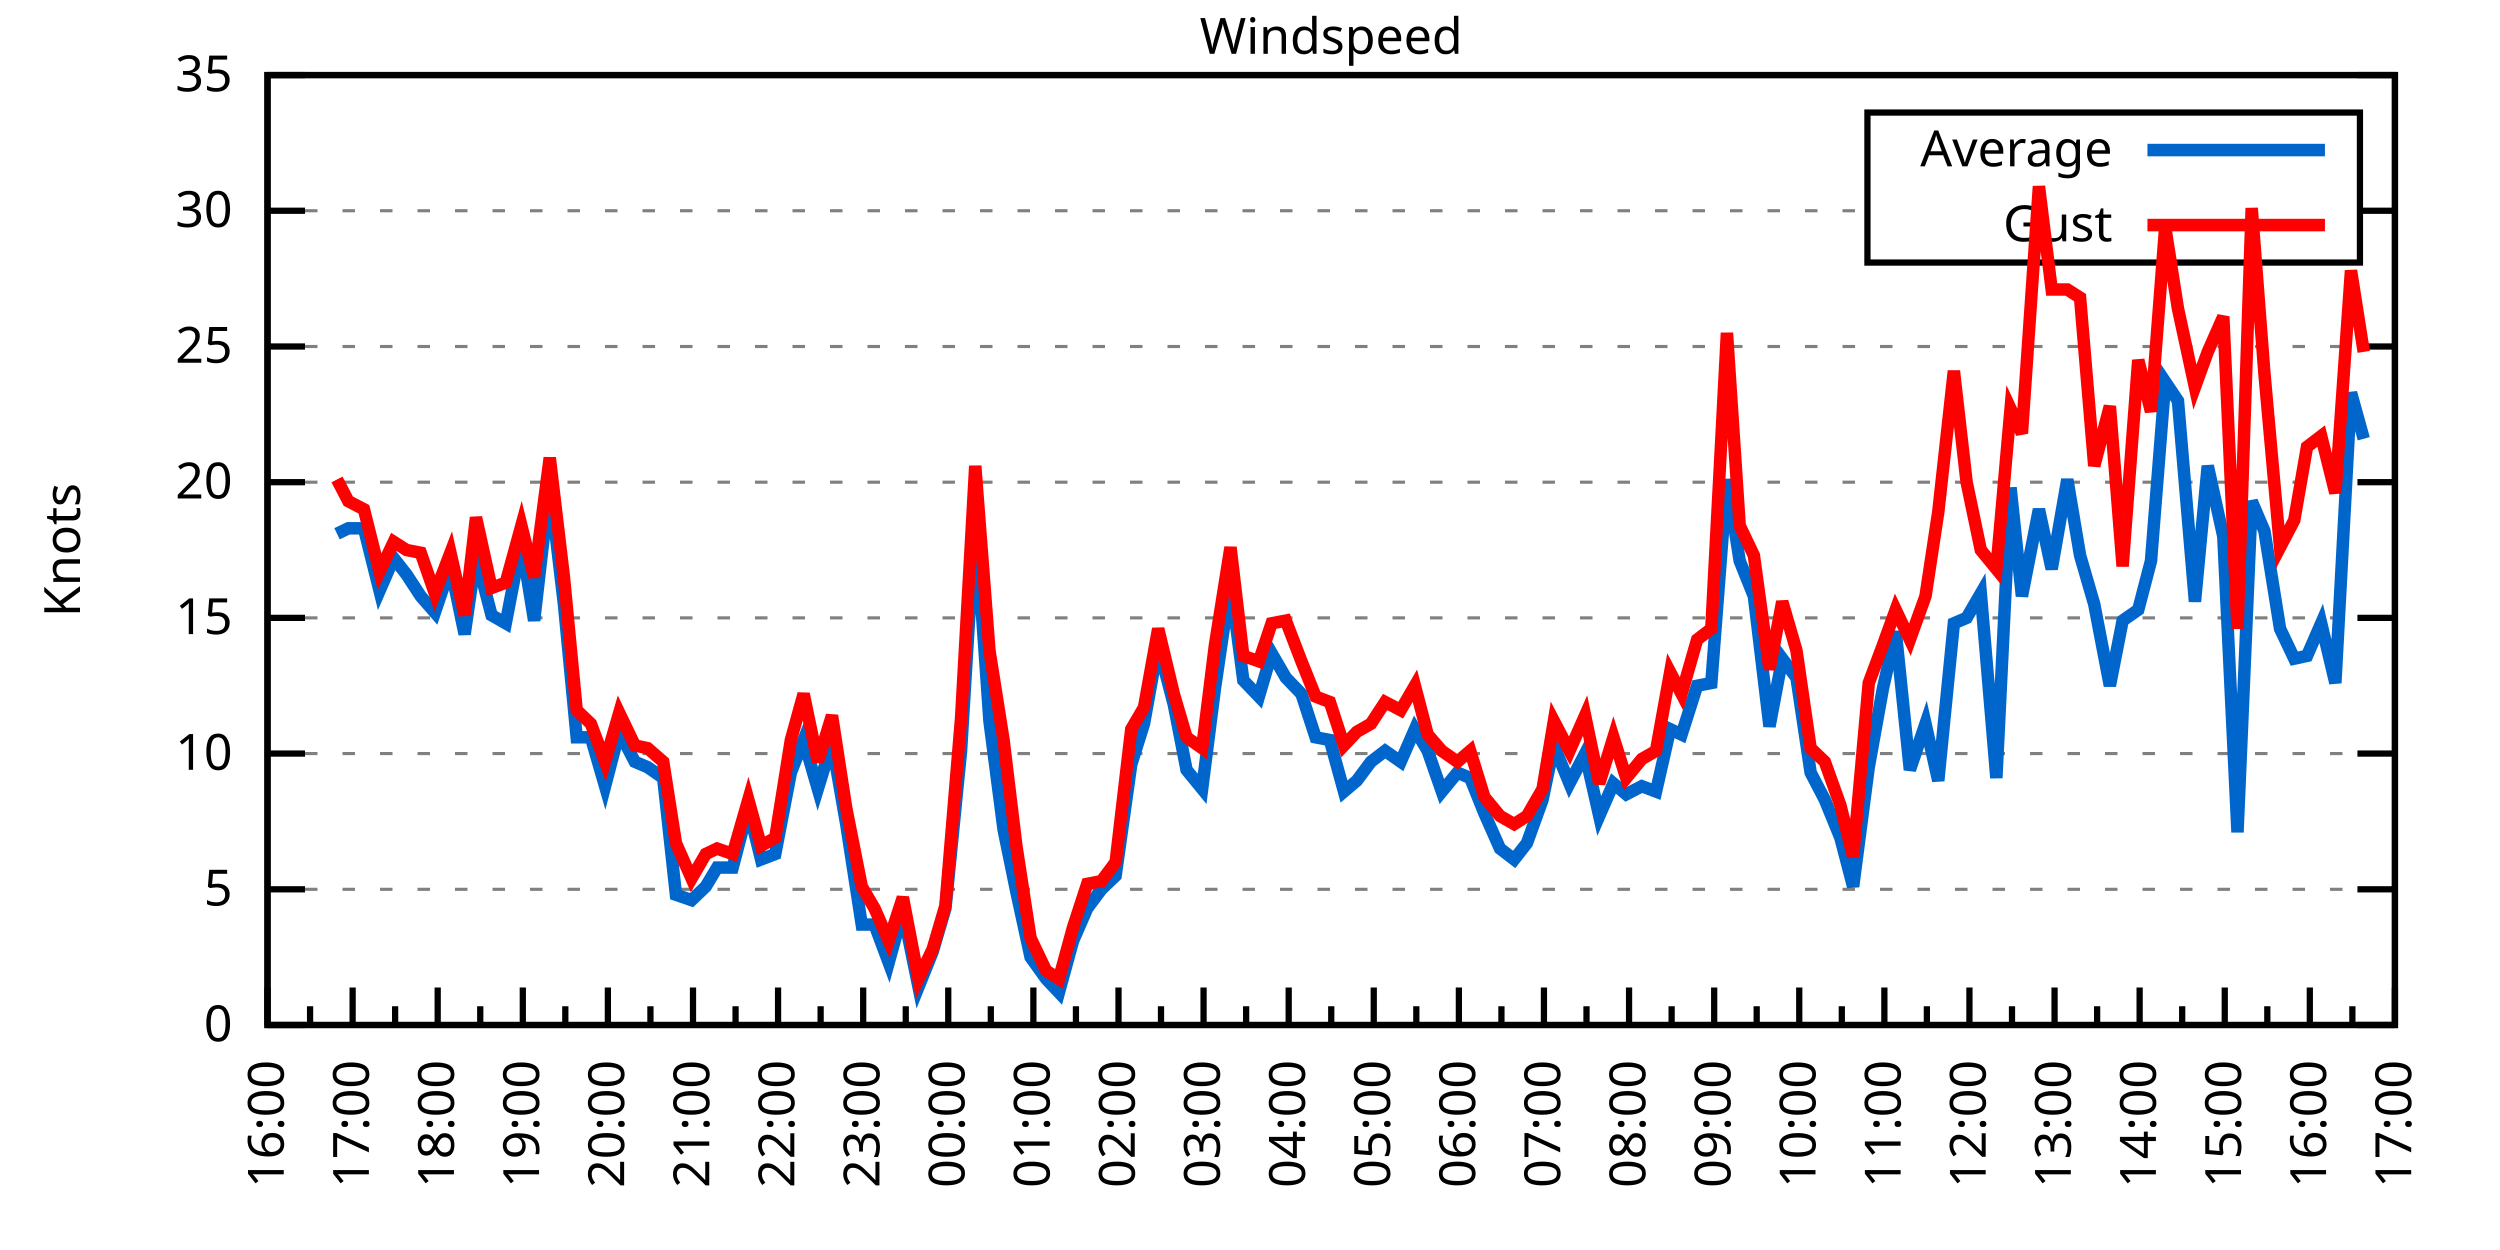
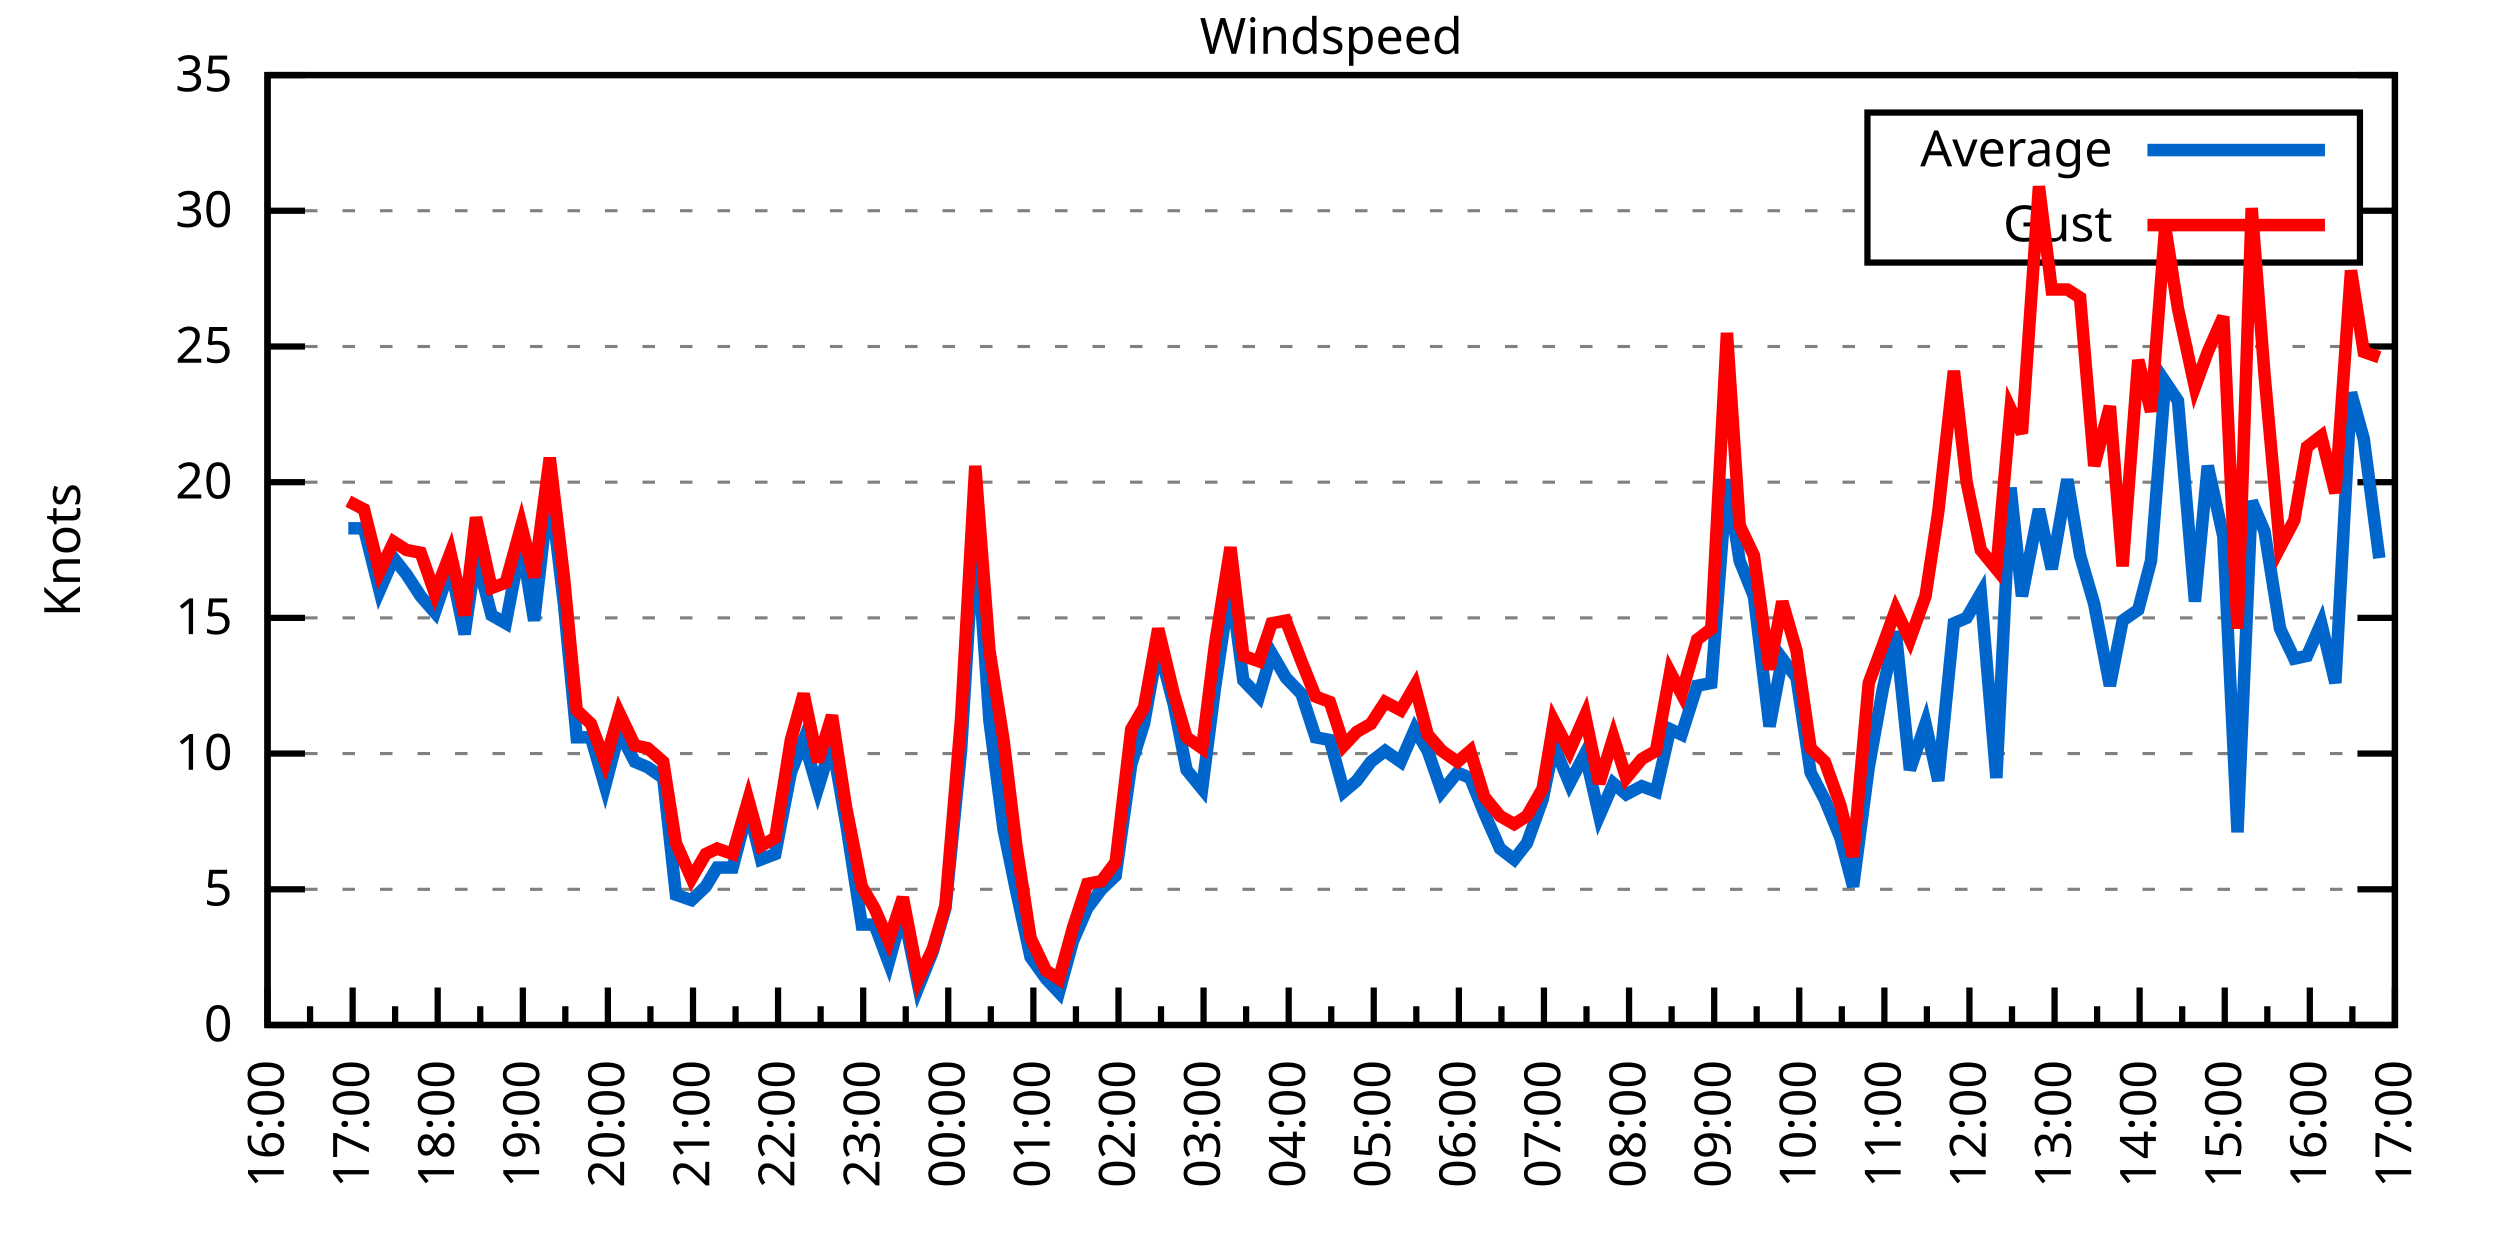
<svg xmlns="http://www.w3.org/2000/svg" xmlns:xlink="http://www.w3.org/1999/xlink" width="400" height="200" viewBox="0 0 400 200">
  <g id="gnuplot_canvas">
    <rect x="0" y="0" width="400" height="200" fill="none" />
    <defs>
      <circle id="gpDot" r="0.5" stroke-width="0.5" stroke="currentColor" />
      <path id="gpPt0" stroke-width="0.333" stroke="currentColor" d="M-1,0 h2 M0,-1 v2" />
      <path id="gpPt1" stroke-width="0.333" stroke="currentColor" d="M-1,-1 L1,1 M1,-1 L-1,1" />
      <path id="gpPt2" stroke-width="0.333" stroke="currentColor" d="M-1,0 L1,0 M0,-1 L0,1 M-1,-1 L1,1 M-1,1 L1,-1" />
      <rect id="gpPt3" stroke-width="0.333" stroke="currentColor" x="-1" y="-1" width="2" height="2" />
      <rect id="gpPt4" stroke-width="0.333" stroke="currentColor" fill="currentColor" x="-1" y="-1" width="2" height="2" />
      <circle id="gpPt5" stroke-width="0.333" stroke="currentColor" cx="0" cy="0" r="1" />
      <use xlink:href="#gpPt5" id="gpPt6" fill="currentColor" stroke="none" />
      <path id="gpPt7" stroke-width="0.333" stroke="currentColor" d="M0,-1.33 L-1.33,0.67 L1.33,0.67 z" />
      <use xlink:href="#gpPt7" id="gpPt8" fill="currentColor" stroke="none" />
      <use xlink:href="#gpPt7" id="gpPt9" stroke="currentColor" transform="rotate(180)" />
      <use xlink:href="#gpPt9" id="gpPt10" fill="currentColor" stroke="none" />
      <use xlink:href="#gpPt3" id="gpPt11" stroke="currentColor" transform="rotate(45)" />
      <use xlink:href="#gpPt11" id="gpPt12" fill="currentColor" stroke="none" />
      <path id="gpPt13" stroke-width="0.333" stroke="currentColor" d="M0,1.330 L1.265,0.411 L0.782,-1.067 L-0.782,-1.076 L-1.265,0.411 z" />
      <use xlink:href="#gpPt13" id="gpPt14" fill="currentColor" stroke="none" />
      <filter id="textbox" filterUnits="objectBoundingBox" x="0" y="0" height="1" width="1">
        <feFlood flood-color="white" flood-opacity="1" result="bgnd" />
        <feComposite in="SourceGraphic" in2="bgnd" operator="atop" />
      </filter>
      <filter id="greybox" filterUnits="objectBoundingBox" x="0" y="0" height="1" width="1">
        <feFlood flood-color="lightgrey" flood-opacity="1" result="grey" />
        <feComposite in="SourceGraphic" in2="grey" operator="atop" />
      </filter>
    </defs>
    <g fill="none" color="white" stroke="currentColor" stroke-width="1.00" stroke-linecap="butt" stroke-linejoin="miter">
</g>
    <g fill="none" color="black" stroke="currentColor" stroke-width="1.00" stroke-linecap="butt" stroke-linejoin="miter">
      <g stroke="none" shape-rendering="crispEdges">
        <polygon fill="rgb(255, 255, 255)" points="42.80,164.00 383.18,164.00 383.18,12.02 42.80,12.02 " />
      </g>
    </g>
    <g fill="none" color="black" stroke="currentColor" stroke-width="1.00" stroke-linecap="butt" stroke-linejoin="miter">
</g>
    <g fill="none" color="black" stroke="black" stroke-width="0.50" stroke-linecap="butt" stroke-linejoin="miter">
</g>
    <g fill="none" color="gray" stroke="currentColor" stroke-width="0.50" stroke-linecap="butt" stroke-linejoin="miter">
      <path stroke="gray" stroke-dasharray="2,4" class="gridline" d="M42.80,164.00 L383.19,164.00  " />
    </g>
    <g fill="none" color="gray" stroke="gray" stroke-width="1.00" stroke-linecap="butt" stroke-linejoin="miter">
</g>
    <g fill="none" color="black" stroke="currentColor" stroke-width="1.00" stroke-linecap="butt" stroke-linejoin="miter">
      <path stroke="black" d="M42.80,164.00 L48.80,164.00 M383.19,164.00 L377.19,164.00  " />
      <g transform="translate(37.20,166.60)" stroke="none" fill="black" font-family="Sans" font-size="8.00" text-anchor="end">
        <text>
          <tspan font-family="Sans"> 0</tspan>
        </text>
      </g>
    </g>
    <g fill="none" color="black" stroke="currentColor" stroke-width="1.00" stroke-linecap="butt" stroke-linejoin="miter">
</g>
    <g fill="none" color="black" stroke="black" stroke-width="0.50" stroke-linecap="butt" stroke-linejoin="miter">
</g>
    <g fill="none" color="gray" stroke="currentColor" stroke-width="0.50" stroke-linecap="butt" stroke-linejoin="miter">
      <path stroke="gray" stroke-dasharray="2,4" class="gridline" d="M42.80,142.29 L383.19,142.29  " />
    </g>
    <g fill="none" color="gray" stroke="gray" stroke-width="1.00" stroke-linecap="butt" stroke-linejoin="miter">
</g>
    <g fill="none" color="black" stroke="currentColor" stroke-width="1.00" stroke-linecap="butt" stroke-linejoin="miter">
      <path stroke="black" d="M42.80,142.29 L48.80,142.29 M383.19,142.29 L377.19,142.29  " />
      <g transform="translate(37.20,144.89)" stroke="none" fill="black" font-family="Sans" font-size="8.00" text-anchor="end">
        <text>
          <tspan font-family="Sans"> 5</tspan>
        </text>
      </g>
    </g>
    <g fill="none" color="black" stroke="currentColor" stroke-width="1.00" stroke-linecap="butt" stroke-linejoin="miter">
</g>
    <g fill="none" color="black" stroke="black" stroke-width="0.50" stroke-linecap="butt" stroke-linejoin="miter">
</g>
    <g fill="none" color="gray" stroke="currentColor" stroke-width="0.50" stroke-linecap="butt" stroke-linejoin="miter">
      <path stroke="gray" stroke-dasharray="2,4" class="gridline" d="M42.80,120.57 L383.19,120.57  " />
    </g>
    <g fill="none" color="gray" stroke="gray" stroke-width="1.00" stroke-linecap="butt" stroke-linejoin="miter">
</g>
    <g fill="none" color="black" stroke="currentColor" stroke-width="1.00" stroke-linecap="butt" stroke-linejoin="miter">
      <path stroke="black" d="M42.80,120.57 L48.80,120.57 M383.19,120.57 L377.19,120.57  " />
      <g transform="translate(37.20,123.17)" stroke="none" fill="black" font-family="Sans" font-size="8.00" text-anchor="end">
        <text>
          <tspan font-family="Sans"> 10</tspan>
        </text>
      </g>
    </g>
    <g fill="none" color="black" stroke="currentColor" stroke-width="1.00" stroke-linecap="butt" stroke-linejoin="miter">
</g>
    <g fill="none" color="black" stroke="black" stroke-width="0.50" stroke-linecap="butt" stroke-linejoin="miter">
</g>
    <g fill="none" color="gray" stroke="currentColor" stroke-width="0.50" stroke-linecap="butt" stroke-linejoin="miter">
      <path stroke="gray" stroke-dasharray="2,4" class="gridline" d="M42.80,98.86 L383.19,98.86  " />
    </g>
    <g fill="none" color="gray" stroke="gray" stroke-width="1.00" stroke-linecap="butt" stroke-linejoin="miter">
</g>
    <g fill="none" color="black" stroke="currentColor" stroke-width="1.00" stroke-linecap="butt" stroke-linejoin="miter">
      <path stroke="black" d="M42.80,98.86 L48.80,98.86 M383.19,98.86 L377.19,98.86  " />
      <g transform="translate(37.20,101.46)" stroke="none" fill="black" font-family="Sans" font-size="8.00" text-anchor="end">
        <text>
          <tspan font-family="Sans"> 15</tspan>
        </text>
      </g>
    </g>
    <g fill="none" color="black" stroke="currentColor" stroke-width="1.00" stroke-linecap="butt" stroke-linejoin="miter">
</g>
    <g fill="none" color="black" stroke="black" stroke-width="0.50" stroke-linecap="butt" stroke-linejoin="miter">
</g>
    <g fill="none" color="gray" stroke="currentColor" stroke-width="0.50" stroke-linecap="butt" stroke-linejoin="miter">
      <path stroke="gray" stroke-dasharray="2,4" class="gridline" d="M42.80,77.15 L383.19,77.15  " />
    </g>
    <g fill="none" color="gray" stroke="gray" stroke-width="1.00" stroke-linecap="butt" stroke-linejoin="miter">
</g>
    <g fill="none" color="black" stroke="currentColor" stroke-width="1.00" stroke-linecap="butt" stroke-linejoin="miter">
      <path stroke="black" d="M42.80,77.15 L48.80,77.15 M383.19,77.15 L377.19,77.15  " />
      <g transform="translate(37.20,79.75)" stroke="none" fill="black" font-family="Sans" font-size="8.00" text-anchor="end">
        <text>
          <tspan font-family="Sans"> 20</tspan>
        </text>
      </g>
    </g>
    <g fill="none" color="black" stroke="currentColor" stroke-width="1.00" stroke-linecap="butt" stroke-linejoin="miter">
</g>
    <g fill="none" color="black" stroke="black" stroke-width="0.50" stroke-linecap="butt" stroke-linejoin="miter">
</g>
    <g fill="none" color="gray" stroke="currentColor" stroke-width="0.50" stroke-linecap="butt" stroke-linejoin="miter">
      <path stroke="gray" stroke-dasharray="2,4" class="gridline" d="M42.80,55.44 L383.19,55.44  " />
    </g>
    <g fill="none" color="gray" stroke="gray" stroke-width="1.00" stroke-linecap="butt" stroke-linejoin="miter">
</g>
    <g fill="none" color="black" stroke="currentColor" stroke-width="1.00" stroke-linecap="butt" stroke-linejoin="miter">
      <path stroke="black" d="M42.80,55.44 L48.80,55.44 M383.19,55.44 L377.19,55.44  " />
      <g transform="translate(37.20,58.04)" stroke="none" fill="black" font-family="Sans" font-size="8.00" text-anchor="end">
        <text>
          <tspan font-family="Sans"> 25</tspan>
        </text>
      </g>
    </g>
    <g fill="none" color="black" stroke="currentColor" stroke-width="1.00" stroke-linecap="butt" stroke-linejoin="miter">
</g>
    <g fill="none" color="black" stroke="black" stroke-width="0.50" stroke-linecap="butt" stroke-linejoin="miter">
</g>
    <g fill="none" color="gray" stroke="currentColor" stroke-width="0.50" stroke-linecap="butt" stroke-linejoin="miter">
      <path stroke="gray" stroke-dasharray="2,4" class="gridline" d="M42.80,33.72 L298.79,33.72 M377.59,33.72 L383.19,33.72  " />
    </g>
    <g fill="none" color="gray" stroke="gray" stroke-width="1.00" stroke-linecap="butt" stroke-linejoin="miter">
</g>
    <g fill="none" color="black" stroke="currentColor" stroke-width="1.00" stroke-linecap="butt" stroke-linejoin="miter">
      <path stroke="black" d="M42.80,33.72 L48.80,33.72 M383.19,33.72 L377.19,33.72  " />
      <g transform="translate(37.20,36.32)" stroke="none" fill="black" font-family="Sans" font-size="8.00" text-anchor="end">
        <text>
          <tspan font-family="Sans"> 30</tspan>
        </text>
      </g>
    </g>
    <g fill="none" color="black" stroke="currentColor" stroke-width="1.00" stroke-linecap="butt" stroke-linejoin="miter">
</g>
    <g fill="none" color="black" stroke="black" stroke-width="0.50" stroke-linecap="butt" stroke-linejoin="miter">
</g>
    <g fill="none" color="gray" stroke="currentColor" stroke-width="0.50" stroke-linecap="butt" stroke-linejoin="miter">
      <path stroke="gray" stroke-dasharray="2,4" class="gridline" d="M42.80,12.01 L383.19,12.01  " />
    </g>
    <g fill="none" color="gray" stroke="gray" stroke-width="1.00" stroke-linecap="butt" stroke-linejoin="miter">
</g>
    <g fill="none" color="black" stroke="currentColor" stroke-width="1.00" stroke-linecap="butt" stroke-linejoin="miter">
      <path stroke="black" d="M42.80,12.01 L48.80,12.01 M383.19,12.01 L377.19,12.01  " />
      <g transform="translate(37.20,14.61)" stroke="none" fill="black" font-family="Sans" font-size="8.00" text-anchor="end">
        <text>
          <tspan font-family="Sans"> 35</tspan>
        </text>
      </g>
    </g>
    <g fill="none" color="black" stroke="currentColor" stroke-width="1.00" stroke-linecap="butt" stroke-linejoin="miter">
      <path stroke="black" d="M42.80,164.00 L42.80,158.00  " />
      <g transform="translate(45.40,169.60) rotate(270)" stroke="none" fill="black" font-family="Sans" font-size="8.00" text-anchor="end">
        <text>
          <tspan font-family="Sans">16:00</tspan>
        </text>
      </g>
    </g>
    <g fill="none" color="black" stroke="currentColor" stroke-width="1.00" stroke-linecap="butt" stroke-linejoin="miter">
      <path stroke="black" d="M49.61,164.00 L49.61,161.00 M56.42,164.00 L56.42,158.00  " />
      <g transform="translate(59.02,169.60) rotate(270)" stroke="none" fill="black" font-family="Sans" font-size="8.00" text-anchor="end">
        <text>
          <tspan font-family="Sans">17:00</tspan>
        </text>
      </g>
    </g>
    <g fill="none" color="black" stroke="currentColor" stroke-width="1.00" stroke-linecap="butt" stroke-linejoin="miter">
      <path stroke="black" d="M63.22,164.00 L63.22,161.00 M70.03,164.00 L70.03,158.00  " />
      <g transform="translate(72.63,169.60) rotate(270)" stroke="none" fill="black" font-family="Sans" font-size="8.00" text-anchor="end">
        <text>
          <tspan font-family="Sans">18:00</tspan>
        </text>
      </g>
    </g>
    <g fill="none" color="black" stroke="currentColor" stroke-width="1.00" stroke-linecap="butt" stroke-linejoin="miter">
      <path stroke="black" d="M76.84,164.00 L76.84,161.00 M83.65,164.00 L83.65,158.00  " />
      <g transform="translate(86.25,169.60) rotate(270)" stroke="none" fill="black" font-family="Sans" font-size="8.00" text-anchor="end">
        <text>
          <tspan font-family="Sans">19:00</tspan>
        </text>
      </g>
    </g>
    <g fill="none" color="black" stroke="currentColor" stroke-width="1.00" stroke-linecap="butt" stroke-linejoin="miter">
      <path stroke="black" d="M90.45,164.00 L90.45,161.00 M97.26,164.00 L97.26,158.00  " />
      <g transform="translate(99.86,169.60) rotate(270)" stroke="none" fill="black" font-family="Sans" font-size="8.00" text-anchor="end">
        <text>
          <tspan font-family="Sans">20:00</tspan>
        </text>
      </g>
    </g>
    <g fill="none" color="black" stroke="currentColor" stroke-width="1.00" stroke-linecap="butt" stroke-linejoin="miter">
      <path stroke="black" d="M104.07,164.00 L104.07,161.00 M110.88,164.00 L110.88,158.00  " />
      <g transform="translate(113.48,169.60) rotate(270)" stroke="none" fill="black" font-family="Sans" font-size="8.00" text-anchor="end">
        <text>
          <tspan font-family="Sans">21:00</tspan>
        </text>
      </g>
    </g>
    <g fill="none" color="black" stroke="currentColor" stroke-width="1.00" stroke-linecap="butt" stroke-linejoin="miter">
      <path stroke="black" d="M117.69,164.00 L117.69,161.00 M124.49,164.00 L124.49,158.00  " />
      <g transform="translate(127.09,169.60) rotate(270)" stroke="none" fill="black" font-family="Sans" font-size="8.00" text-anchor="end">
        <text>
          <tspan font-family="Sans">22:00</tspan>
        </text>
      </g>
    </g>
    <g fill="none" color="black" stroke="currentColor" stroke-width="1.00" stroke-linecap="butt" stroke-linejoin="miter">
      <path stroke="black" d="M131.30,164.00 L131.30,161.00 M138.11,164.00 L138.11,158.00  " />
      <g transform="translate(140.71,169.60) rotate(270)" stroke="none" fill="black" font-family="Sans" font-size="8.00" text-anchor="end">
        <text>
          <tspan font-family="Sans">23:00</tspan>
        </text>
      </g>
    </g>
    <g fill="none" color="black" stroke="currentColor" stroke-width="1.00" stroke-linecap="butt" stroke-linejoin="miter">
      <path stroke="black" d="M144.92,164.00 L144.92,161.00 M151.72,164.00 L151.72,158.00  " />
      <g transform="translate(154.32,169.60) rotate(270)" stroke="none" fill="black" font-family="Sans" font-size="8.00" text-anchor="end">
        <text>
          <tspan font-family="Sans">00:00</tspan>
        </text>
      </g>
    </g>
    <g fill="none" color="black" stroke="currentColor" stroke-width="1.00" stroke-linecap="butt" stroke-linejoin="miter">
      <path stroke="black" d="M158.53,164.00 L158.53,161.00 M165.34,164.00 L165.34,158.00  " />
      <g transform="translate(167.94,169.60) rotate(270)" stroke="none" fill="black" font-family="Sans" font-size="8.00" text-anchor="end">
        <text>
          <tspan font-family="Sans">01:00</tspan>
        </text>
      </g>
    </g>
    <g fill="none" color="black" stroke="currentColor" stroke-width="1.00" stroke-linecap="butt" stroke-linejoin="miter">
      <path stroke="black" d="M172.15,164.00 L172.15,161.00 M178.96,164.00 L178.96,158.00  " />
      <g transform="translate(181.56,169.60) rotate(270)" stroke="none" fill="black" font-family="Sans" font-size="8.00" text-anchor="end">
        <text>
          <tspan font-family="Sans">02:00</tspan>
        </text>
      </g>
    </g>
    <g fill="none" color="black" stroke="currentColor" stroke-width="1.00" stroke-linecap="butt" stroke-linejoin="miter">
      <path stroke="black" d="M185.76,164.00 L185.76,161.00 M192.57,164.00 L192.57,158.00  " />
      <g transform="translate(195.17,169.60) rotate(270)" stroke="none" fill="black" font-family="Sans" font-size="8.00" text-anchor="end">
        <text>
          <tspan font-family="Sans">03:00</tspan>
        </text>
      </g>
    </g>
    <g fill="none" color="black" stroke="currentColor" stroke-width="1.00" stroke-linecap="butt" stroke-linejoin="miter">
      <path stroke="black" d="M199.38,164.00 L199.38,161.00 M206.19,164.00 L206.19,158.00  " />
      <g transform="translate(208.79,169.60) rotate(270)" stroke="none" fill="black" font-family="Sans" font-size="8.00" text-anchor="end">
        <text>
          <tspan font-family="Sans">04:00</tspan>
        </text>
      </g>
    </g>
    <g fill="none" color="black" stroke="currentColor" stroke-width="1.00" stroke-linecap="butt" stroke-linejoin="miter">
      <path stroke="black" d="M213.00,164.00 L213.00,161.00 M219.80,164.00 L219.80,158.00  " />
      <g transform="translate(222.40,169.60) rotate(270)" stroke="none" fill="black" font-family="Sans" font-size="8.00" text-anchor="end">
        <text>
          <tspan font-family="Sans">05:00</tspan>
        </text>
      </g>
    </g>
    <g fill="none" color="black" stroke="currentColor" stroke-width="1.00" stroke-linecap="butt" stroke-linejoin="miter">
      <path stroke="black" d="M226.61,164.00 L226.61,161.00 M233.42,164.00 L233.42,158.00  " />
      <g transform="translate(236.02,169.60) rotate(270)" stroke="none" fill="black" font-family="Sans" font-size="8.00" text-anchor="end">
        <text>
          <tspan font-family="Sans">06:00</tspan>
        </text>
      </g>
    </g>
    <g fill="none" color="black" stroke="currentColor" stroke-width="1.00" stroke-linecap="butt" stroke-linejoin="miter">
      <path stroke="black" d="M240.23,164.00 L240.23,161.00 M247.03,164.00 L247.03,158.00  " />
      <g transform="translate(249.63,169.60) rotate(270)" stroke="none" fill="black" font-family="Sans" font-size="8.00" text-anchor="end">
        <text>
          <tspan font-family="Sans">07:00</tspan>
        </text>
      </g>
    </g>
    <g fill="none" color="black" stroke="currentColor" stroke-width="1.00" stroke-linecap="butt" stroke-linejoin="miter">
      <path stroke="black" d="M253.84,164.00 L253.84,161.00 M260.65,164.00 L260.65,158.00  " />
      <g transform="translate(263.25,169.60) rotate(270)" stroke="none" fill="black" font-family="Sans" font-size="8.00" text-anchor="end">
        <text>
          <tspan font-family="Sans">08:00</tspan>
        </text>
      </g>
    </g>
    <g fill="none" color="black" stroke="currentColor" stroke-width="1.00" stroke-linecap="butt" stroke-linejoin="miter">
      <path stroke="black" d="M267.46,164.00 L267.46,161.00 M274.27,164.00 L274.27,158.00  " />
      <g transform="translate(276.87,169.60) rotate(270)" stroke="none" fill="black" font-family="Sans" font-size="8.00" text-anchor="end">
        <text>
          <tspan font-family="Sans">09:00</tspan>
        </text>
      </g>
    </g>
    <g fill="none" color="black" stroke="currentColor" stroke-width="1.00" stroke-linecap="butt" stroke-linejoin="miter">
      <path stroke="black" d="M281.07,164.00 L281.07,161.00 M287.88,164.00 L287.88,158.00  " />
      <g transform="translate(290.48,169.60) rotate(270)" stroke="none" fill="black" font-family="Sans" font-size="8.00" text-anchor="end">
        <text>
          <tspan font-family="Sans">10:00</tspan>
        </text>
      </g>
    </g>
    <g fill="none" color="black" stroke="currentColor" stroke-width="1.00" stroke-linecap="butt" stroke-linejoin="miter">
      <path stroke="black" d="M294.69,164.00 L294.69,161.00 M301.50,164.00 L301.50,158.00  " />
      <g transform="translate(304.10,169.60) rotate(270)" stroke="none" fill="black" font-family="Sans" font-size="8.00" text-anchor="end">
        <text>
          <tspan font-family="Sans">11:00</tspan>
        </text>
      </g>
    </g>
    <g fill="none" color="black" stroke="currentColor" stroke-width="1.00" stroke-linecap="butt" stroke-linejoin="miter">
      <path stroke="black" d="M308.30,164.00 L308.30,161.00 M315.11,164.00 L315.11,158.00  " />
      <g transform="translate(317.71,169.60) rotate(270)" stroke="none" fill="black" font-family="Sans" font-size="8.00" text-anchor="end">
        <text>
          <tspan font-family="Sans">12:00</tspan>
        </text>
      </g>
    </g>
    <g fill="none" color="black" stroke="currentColor" stroke-width="1.00" stroke-linecap="butt" stroke-linejoin="miter">
      <path stroke="black" d="M321.92,164.00 L321.92,161.00 M328.73,164.00 L328.73,158.00  " />
      <g transform="translate(331.33,169.60) rotate(270)" stroke="none" fill="black" font-family="Sans" font-size="8.00" text-anchor="end">
        <text>
          <tspan font-family="Sans">13:00</tspan>
        </text>
      </g>
    </g>
    <g fill="none" color="black" stroke="currentColor" stroke-width="1.00" stroke-linecap="butt" stroke-linejoin="miter">
      <path stroke="black" d="M335.54,164.00 L335.54,161.00 M342.34,164.00 L342.34,158.00  " />
      <g transform="translate(344.94,169.60) rotate(270)" stroke="none" fill="black" font-family="Sans" font-size="8.00" text-anchor="end">
        <text>
          <tspan font-family="Sans">14:00</tspan>
        </text>
      </g>
    </g>
    <g fill="none" color="black" stroke="currentColor" stroke-width="1.00" stroke-linecap="butt" stroke-linejoin="miter">
      <path stroke="black" d="M349.15,164.00 L349.15,161.00 M355.96,164.00 L355.96,158.00  " />
      <g transform="translate(358.56,169.60) rotate(270)" stroke="none" fill="black" font-family="Sans" font-size="8.00" text-anchor="end">
        <text>
          <tspan font-family="Sans">15:00</tspan>
        </text>
      </g>
    </g>
    <g fill="none" color="black" stroke="currentColor" stroke-width="1.00" stroke-linecap="butt" stroke-linejoin="miter">
      <path stroke="black" d="M362.77,164.00 L362.77,161.00 M369.57,164.00 L369.57,158.00  " />
      <g transform="translate(372.17,169.60) rotate(270)" stroke="none" fill="black" font-family="Sans" font-size="8.00" text-anchor="end">
        <text>
          <tspan font-family="Sans">16:00</tspan>
        </text>
      </g>
    </g>
    <g fill="none" color="black" stroke="currentColor" stroke-width="1.00" stroke-linecap="butt" stroke-linejoin="miter">
      <path stroke="black" d="M376.38,164.00 L376.38,161.00 M383.19,164.00 L383.19,158.00  " />
      <g transform="translate(385.79,169.60) rotate(270)" stroke="none" fill="black" font-family="Sans" font-size="8.00" text-anchor="end">
        <text>
          <tspan font-family="Sans">17:00</tspan>
        </text>
      </g>
    </g>
    <g fill="none" color="black" stroke="currentColor" stroke-width="1.00" stroke-linecap="butt" stroke-linejoin="miter">
</g>
    <g fill="none" color="black" stroke="currentColor" stroke-width="1.00" stroke-linecap="butt" stroke-linejoin="miter">
      <path stroke="black" d="M42.80,12.01 L42.80,164.00 L383.19,164.00 L383.19,12.01 L42.80,12.01 Z  " />
    </g>
    <g fill="none" color="black" stroke="currentColor" stroke-width="1.00" stroke-linecap="butt" stroke-linejoin="miter">
      <g transform="translate(12.80,88.01) rotate(270)" stroke="none" fill="black" font-family="Sans" font-size="8.00" text-anchor="middle">
        <text>
          <tspan font-family="Sans">Knots</tspan>
        </text>
      </g>
    </g>
    <g fill="none" color="black" stroke="currentColor" stroke-width="1.00" stroke-linecap="butt" stroke-linejoin="miter">
</g>
    <g fill="none" color="black" stroke="currentColor" stroke-width="1.00" stroke-linecap="butt" stroke-linejoin="miter">
      <path stroke="black" d="M298.79,42.01 L298.79,18.01 L377.59,18.01 L377.59,42.01 L298.79,42.01 Z  " />
    </g>
    <g id="Windspeed_plot_1">
      <g fill="none" color="white" stroke="black" stroke-width="2.00" stroke-linecap="butt" stroke-linejoin="miter">
</g>
      <g fill="none" color="black" stroke="currentColor" stroke-width="2.00" stroke-linecap="butt" stroke-linejoin="miter">
        <g transform="translate(337.99,26.61)" stroke="none" fill="black" font-family="Sans" font-size="8.00" text-anchor="end">
          <text>
            <tspan font-family="Sans">Average</tspan>
          </text>
        </g>
      </g>
      <g fill="none" color="black" stroke="currentColor" stroke-width="2.00" stroke-linecap="butt" stroke-linejoin="miter">
-         <path stroke="rgb(  0, 102, 204)" d="M343.59,24.01 L371.99,24.01 M53.92,85.40 L55.73,84.53 L58.23,84.53 L60.73,94.52 L63.00,89.31 L65.04,91.91   L67.31,95.39 L69.58,97.99 L72.07,90.61 L74.34,101.47 L76.16,88.87 L78.65,98.43 L80.92,99.73 L83.42,86.70   L85.46,99.30 L87.96,77.58 L90.23,96.69 L92.27,117.97 L94.54,117.97 L96.81,125.79 L99.08,117.10 L101.57,121.88   L103.62,122.75 L106.11,124.48 L108.15,143.16 L110.65,144.02 L112.92,141.85 L114.74,138.81 L117.23,138.81 L119.73,129.26   L121.77,137.51 L124.04,136.64 L126.54,123.61 L128.58,118.40 L130.85,126.22 L133.12,118.84 L135.39,131.86 L137.88,147.93   L139.92,147.93 L142.19,154.01 L144.46,145.76 L146.96,157.92 L149.23,152.28 L151.27,145.33 L153.77,120.14 L156.04,82.79   L158.31,115.36 L160.57,132.73 L162.62,142.72 L164.89,153.14 L167.38,156.62 L169.43,158.79 L171.69,150.54 L173.96,145.33   L176.23,142.29 L178.50,140.12 L181.00,122.31 L183.04,115.80 L185.31,103.20 L187.81,112.76 L189.85,123.18 L192.34,126.22   L194.39,110.15 L196.88,93.22 L198.93,108.85 L201.42,111.45 L203.46,104.51 L205.73,108.42 L208.23,111.02 L210.50,117.97   L212.77,118.40 L215.04,126.65 L217.08,124.92 L219.35,121.88 L221.62,120.14 L224.11,121.88 L226.38,116.67 L228.43,120.14   L230.70,126.65 L233.19,123.61 L235.23,124.48 L237.50,130.13 L240.00,135.77 L242.27,137.51 L244.31,134.90 L246.81,127.96   L248.62,119.27 L251.12,125.35 L253.61,120.57 L255.88,130.56 L258.15,125.35 L260.20,127.09 L262.69,125.79 L264.96,126.65   L267.23,116.67 L269.05,117.53 L271.54,109.72 L273.81,109.28 L276.31,76.71 L278.35,89.74 L280.62,95.39 L283.12,116.23   L285.16,105.38 L287.43,108.42 L289.70,123.61 L291.97,127.96 L294.46,134.04 L296.50,141.85 L299.00,122.75 L301.27,110.15   L303.31,101.03 L305.58,123.18 L308.08,115.80 L310.12,124.92 L312.62,99.73 L314.66,98.86 L316.93,94.95 L319.42,124.48   L321.69,78.02 L323.51,95.39 L326.23,81.49 L328.27,91.04 L330.77,76.71 L332.81,88.87 L335.08,96.69 L337.58,109.72   L339.62,99.30 L342.12,97.56 L344.16,89.74 L346.43,61.08 L348.47,64.12 L351.19,96.26 L353.24,74.54 L355.73,85.83   L358.00,133.17 L360.27,80.19 L362.31,84.97 L364.81,100.60 L367.08,105.38 L369.12,104.94 L371.39,99.73 L373.66,109.28   L376.16,62.82 L378.20,70.20  " />
+         <path stroke="rgb(  0, 102, 204)" d="M343.59,24.01 L371.99,24.01 M55.73,84.53 L58.23,84.53 L60.73,94.52 L63.00,89.31 L65.04,91.91 L67.31,95.39   L69.58,97.99 L72.07,90.61 L74.34,101.47 L76.16,88.87 L78.65,98.43 L80.92,99.73 L83.42,86.70 L85.46,99.30   L87.96,77.58 L90.23,96.69 L92.27,117.97 L94.54,117.97 L96.81,125.79 L99.08,117.10 L101.57,121.88 L103.62,122.75   L106.11,124.48 L108.15,143.16 L110.65,144.02 L112.92,141.85 L114.74,138.81 L117.23,138.81 L119.73,129.26 L121.77,137.51   L124.04,136.64 L126.54,123.61 L128.58,118.40 L130.85,126.22 L133.12,118.84 L135.39,131.86 L137.88,147.93 L139.92,147.93   L142.19,154.01 L144.46,145.76 L146.96,157.92 L149.23,152.28 L151.27,145.33 L153.77,120.14 L156.04,82.79 L158.31,115.36   L160.57,132.73 L162.62,142.72 L164.89,153.14 L167.38,156.62 L169.43,158.79 L171.69,150.54 L173.96,145.33 L176.23,142.29   L178.50,140.12 L181.00,122.31 L183.04,115.80 L185.31,103.20 L187.81,112.76 L189.85,123.18 L192.34,126.22 L194.39,110.15   L196.88,93.22 L198.93,108.85 L201.42,111.45 L203.46,104.51 L205.73,108.42 L208.23,111.02 L210.50,117.97 L212.77,118.40   L215.04,126.65 L217.08,124.92 L219.35,121.88 L221.62,120.14 L224.11,121.88 L226.38,116.67 L228.43,120.14 L230.70,126.65   L233.19,123.61 L235.23,124.48 L237.50,130.13 L240.00,135.77 L242.27,137.51 L244.31,134.90 L246.81,127.96 L248.62,119.27   L251.12,125.35 L253.61,120.57 L255.88,130.56 L258.15,125.35 L260.20,127.09 L262.69,125.79 L264.96,126.65 L267.23,116.67   L269.05,117.53 L271.54,109.72 L273.81,109.28 L276.31,76.71 L278.35,89.74 L280.62,95.39 L283.12,116.23 L285.16,105.38   L287.43,108.42 L289.70,123.61 L291.97,127.96 L294.46,134.04 L296.50,141.85 L299.00,122.75 L301.27,110.15 L303.31,101.03   L305.58,123.18 L308.08,115.80 L310.12,124.92 L312.62,99.73 L314.66,98.86 L316.93,94.95 L319.42,124.48 L321.69,78.02   L323.51,95.39 L326.23,81.49 L328.27,91.04 L330.77,76.71 L332.81,88.87 L335.08,96.69 L337.58,109.72 L339.62,99.30   L342.12,97.56 L344.16,89.74 L346.43,61.08 L348.47,64.12 L351.19,96.26 L353.24,74.54 L355.73,85.83 L358.00,133.17   L360.27,80.19 L362.31,84.97 L364.81,100.60 L367.08,105.38 L369.12,104.94 L371.39,99.73 L373.66,109.28 L376.16,62.82   L378.20,70.20 L380.69,89.31  " />
      </g>
    </g>
    <g id="Windspeed_plot_2">
      <g fill="none" color="black" stroke="currentColor" stroke-width="2.00" stroke-linecap="butt" stroke-linejoin="miter">
        <g transform="translate(337.99,38.61)" stroke="none" fill="black" font-family="Sans" font-size="8.00" text-anchor="end">
          <text>
            <tspan font-family="Sans">Gust</tspan>
          </text>
        </g>
      </g>
      <g fill="none" color="black" stroke="currentColor" stroke-width="2.00" stroke-linecap="butt" stroke-linejoin="miter">
-         <path stroke="rgb(255,   0,   0)" d="M343.59,36.01 L371.99,36.01 M53.92,76.71 L55.73,80.19 L58.23,81.49 L60.73,91.48 L63.00,86.70 L65.04,88.00   L67.31,88.44 L69.58,94.95 L72.07,88.44 L74.34,98.43 L76.16,82.79 L78.65,94.08 L80.92,93.22 L83.42,84.10   L85.46,92.35 L87.96,73.24 L90.23,92.35 L92.27,113.63 L94.54,115.80 L96.81,121.88 L99.08,114.06 L101.57,119.27   L103.62,119.71 L106.11,121.88 L108.15,134.90 L110.65,140.55 L112.92,136.64 L114.74,135.77 L117.23,136.64 L119.73,127.96   L121.77,135.34 L124.04,134.04 L126.54,118.40 L128.58,111.02 L130.85,121.88 L133.12,114.49 L135.39,129.26 L137.88,141.85   L139.92,145.33 L142.19,150.54 L144.46,143.59 L146.96,156.62 L149.23,151.84 L151.27,144.89 L153.77,114.93 L156.04,74.54   L158.31,104.07 L160.57,118.40 L162.62,135.34 L164.89,150.10 L167.38,155.31 L169.43,156.62 L171.69,148.37 L173.96,141.42   L176.23,140.98 L178.50,137.94 L181.00,116.67 L183.04,113.19 L185.31,100.60 L187.81,111.02 L189.85,117.97 L192.34,119.71   L194.39,103.20 L196.88,87.57 L198.93,104.94 L201.42,105.81 L203.46,99.73 L205.73,99.30 L208.23,105.81 L210.50,111.45   L212.77,112.32 L215.04,119.27 L217.08,117.10 L219.35,115.80 L221.62,112.32 L224.11,113.63 L226.38,109.72 L228.43,117.53   L230.70,120.14 L233.19,121.88 L235.23,120.14 L237.50,127.52 L240.00,130.56 L242.27,131.86 L244.31,130.56 L246.81,126.22   L248.62,115.36 L251.12,120.14 L253.61,114.49 L255.88,125.35 L258.15,117.97 L260.20,124.48 L262.69,121.44 L264.96,120.14   L267.23,107.55 L269.05,111.02 L271.54,102.34 L273.81,100.60 L276.31,53.26 L278.35,84.10 L280.62,88.87 L283.12,107.11   L285.16,96.26 L287.43,104.07 L289.70,119.71 L291.97,121.88 L294.46,128.83 L296.50,137.08 L299.00,109.28 L301.27,103.20   L303.31,97.56 L305.58,102.34 L308.08,95.39 L310.12,81.93 L312.62,59.34 L314.66,77.15 L316.93,88.00 L319.42,91.04   L321.69,65.42 L323.51,69.33 L326.23,29.81 L328.27,46.32 L330.77,46.32 L332.81,47.62 L335.08,74.54 L337.58,64.99   L339.62,90.61 L342.12,57.61 L344.16,65.86 L346.43,36.33 L348.47,49.36 L351.19,61.95 L353.24,56.30 L355.73,50.66   L358.00,100.60 L360.27,33.29 L362.31,59.78 L364.81,87.57 L367.08,83.23 L369.12,71.50 L371.39,69.77 L373.66,78.89   L376.16,43.28 L378.20,56.30  " />
+         <path stroke="rgb(255,   0,   0)" d="M343.59,36.01 L371.99,36.01 M55.73,80.19 L58.23,81.49 L60.73,91.48 L63.00,86.70 L65.04,88.00 L67.31,88.44   L69.58,94.95 L72.07,88.44 L74.34,98.43 L76.16,82.79 L78.65,94.08 L80.92,93.22 L83.42,84.10 L85.46,92.35   L87.96,73.24 L90.23,92.35 L92.27,113.63 L94.54,115.80 L96.81,121.88 L99.08,114.06 L101.57,119.27 L103.62,119.71   L106.11,121.88 L108.15,134.90 L110.65,140.55 L112.92,136.64 L114.74,135.77 L117.23,136.64 L119.73,127.96 L121.77,135.34   L124.04,134.04 L126.54,118.40 L128.58,111.02 L130.85,121.88 L133.12,114.49 L135.39,129.26 L137.88,141.85 L139.92,145.33   L142.19,150.54 L144.46,143.59 L146.96,156.62 L149.23,151.84 L151.27,144.89 L153.77,114.93 L156.04,74.54 L158.31,104.07   L160.57,118.40 L162.62,135.34 L164.89,150.10 L167.38,155.31 L169.43,156.62 L171.69,148.37 L173.96,141.42 L176.23,140.98   L178.50,137.94 L181.00,116.67 L183.04,113.19 L185.31,100.60 L187.81,111.02 L189.85,117.97 L192.34,119.71 L194.39,103.20   L196.88,87.57 L198.93,104.94 L201.42,105.81 L203.46,99.73 L205.73,99.30 L208.23,105.81 L210.50,111.45 L212.77,112.32   L215.04,119.27 L217.08,117.10 L219.35,115.80 L221.62,112.32 L224.11,113.63 L226.38,109.72 L228.43,117.53 L230.70,120.14   L233.19,121.88 L235.23,120.14 L237.50,127.52 L240.00,130.56 L242.27,131.86 L244.31,130.56 L246.81,126.22 L248.62,115.36   L251.12,120.14 L253.61,114.49 L255.88,125.35 L258.15,117.97 L260.20,124.48 L262.69,121.44 L264.96,120.14 L267.23,107.55   L269.05,111.02 L271.54,102.34 L273.81,100.60 L276.31,53.26 L278.35,84.10 L280.62,88.87 L283.12,107.11 L285.16,96.26   L287.43,104.07 L289.70,119.71 L291.97,121.88 L294.46,128.83 L296.50,137.08 L299.00,109.28 L301.27,103.20 L303.31,97.56   L305.58,102.34 L308.08,95.39 L310.12,81.93 L312.62,59.34 L314.66,77.15 L316.93,88.00 L319.42,91.04 L321.69,65.42   L323.51,69.33 L326.23,29.81 L328.27,46.32 L330.77,46.32 L332.81,47.62 L335.08,74.54 L337.58,64.99 L339.62,90.61   L342.12,57.61 L344.16,65.86 L346.43,36.33 L348.47,49.36 L351.19,61.95 L353.24,56.30 L355.73,50.66 L358.00,100.60   L360.27,33.29 L362.31,59.78 L364.81,87.57 L367.08,83.23 L369.12,71.50 L371.39,69.77 L373.66,78.89 L376.16,43.28   L378.20,56.30 L380.69,57.17  " />
      </g>
    </g>
    <g fill="none" color="black" stroke="currentColor" stroke-width="2.00" stroke-linecap="butt" stroke-linejoin="miter">
</g>
    <g fill="none" color="black" stroke="black" stroke-width="1.00" stroke-linecap="butt" stroke-linejoin="miter">
</g>
    <g fill="none" color="black" stroke="currentColor" stroke-width="1.00" stroke-linecap="butt" stroke-linejoin="miter">
      <path stroke="black" d="M42.80,12.01 L42.80,164.00 L383.19,164.00 L383.19,12.01 L42.80,12.01 Z  " />
    </g>
    <g fill="none" color="black" stroke="currentColor" stroke-width="1.00" stroke-linecap="butt" stroke-linejoin="miter">
      <g transform="translate(212.99,8.61)" stroke="none" fill="black" font-family="Sans" font-size="8.00" text-anchor="middle">
        <text>
          <tspan font-family="Sans">Windspeed</tspan>
        </text>
      </g>
    </g>
    <g fill="none" color="black" stroke="currentColor" stroke-width="1.00" stroke-linecap="butt" stroke-linejoin="miter">
</g>
  </g>
</svg>
